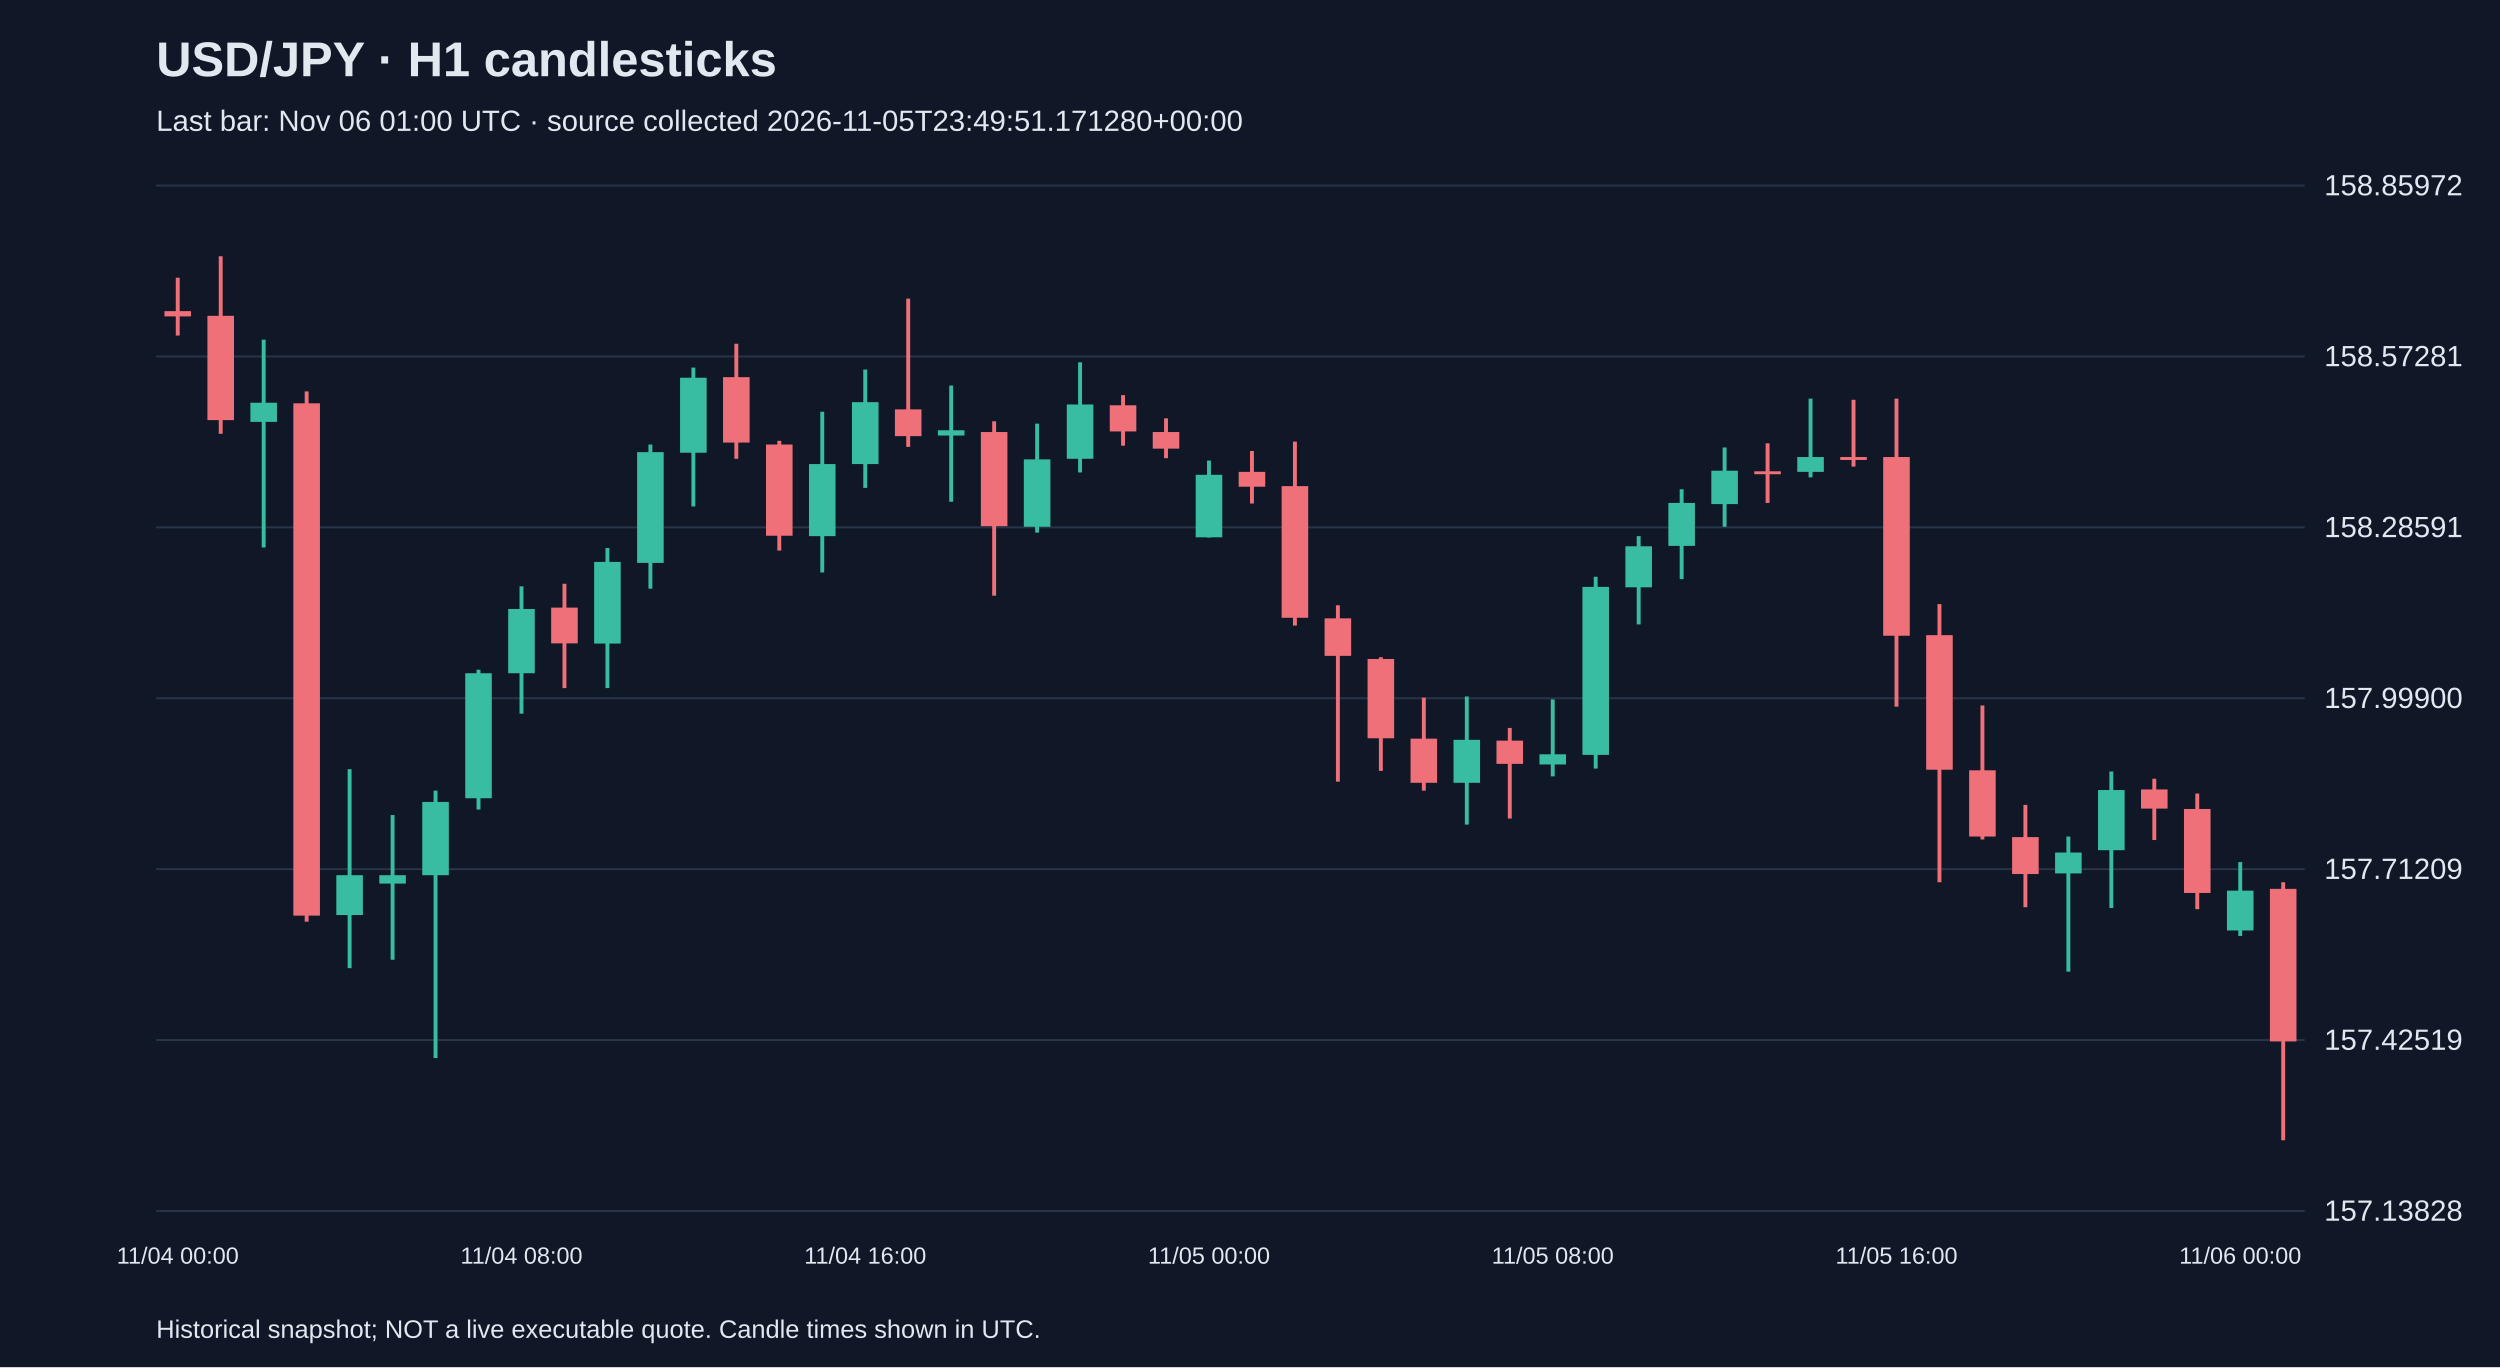
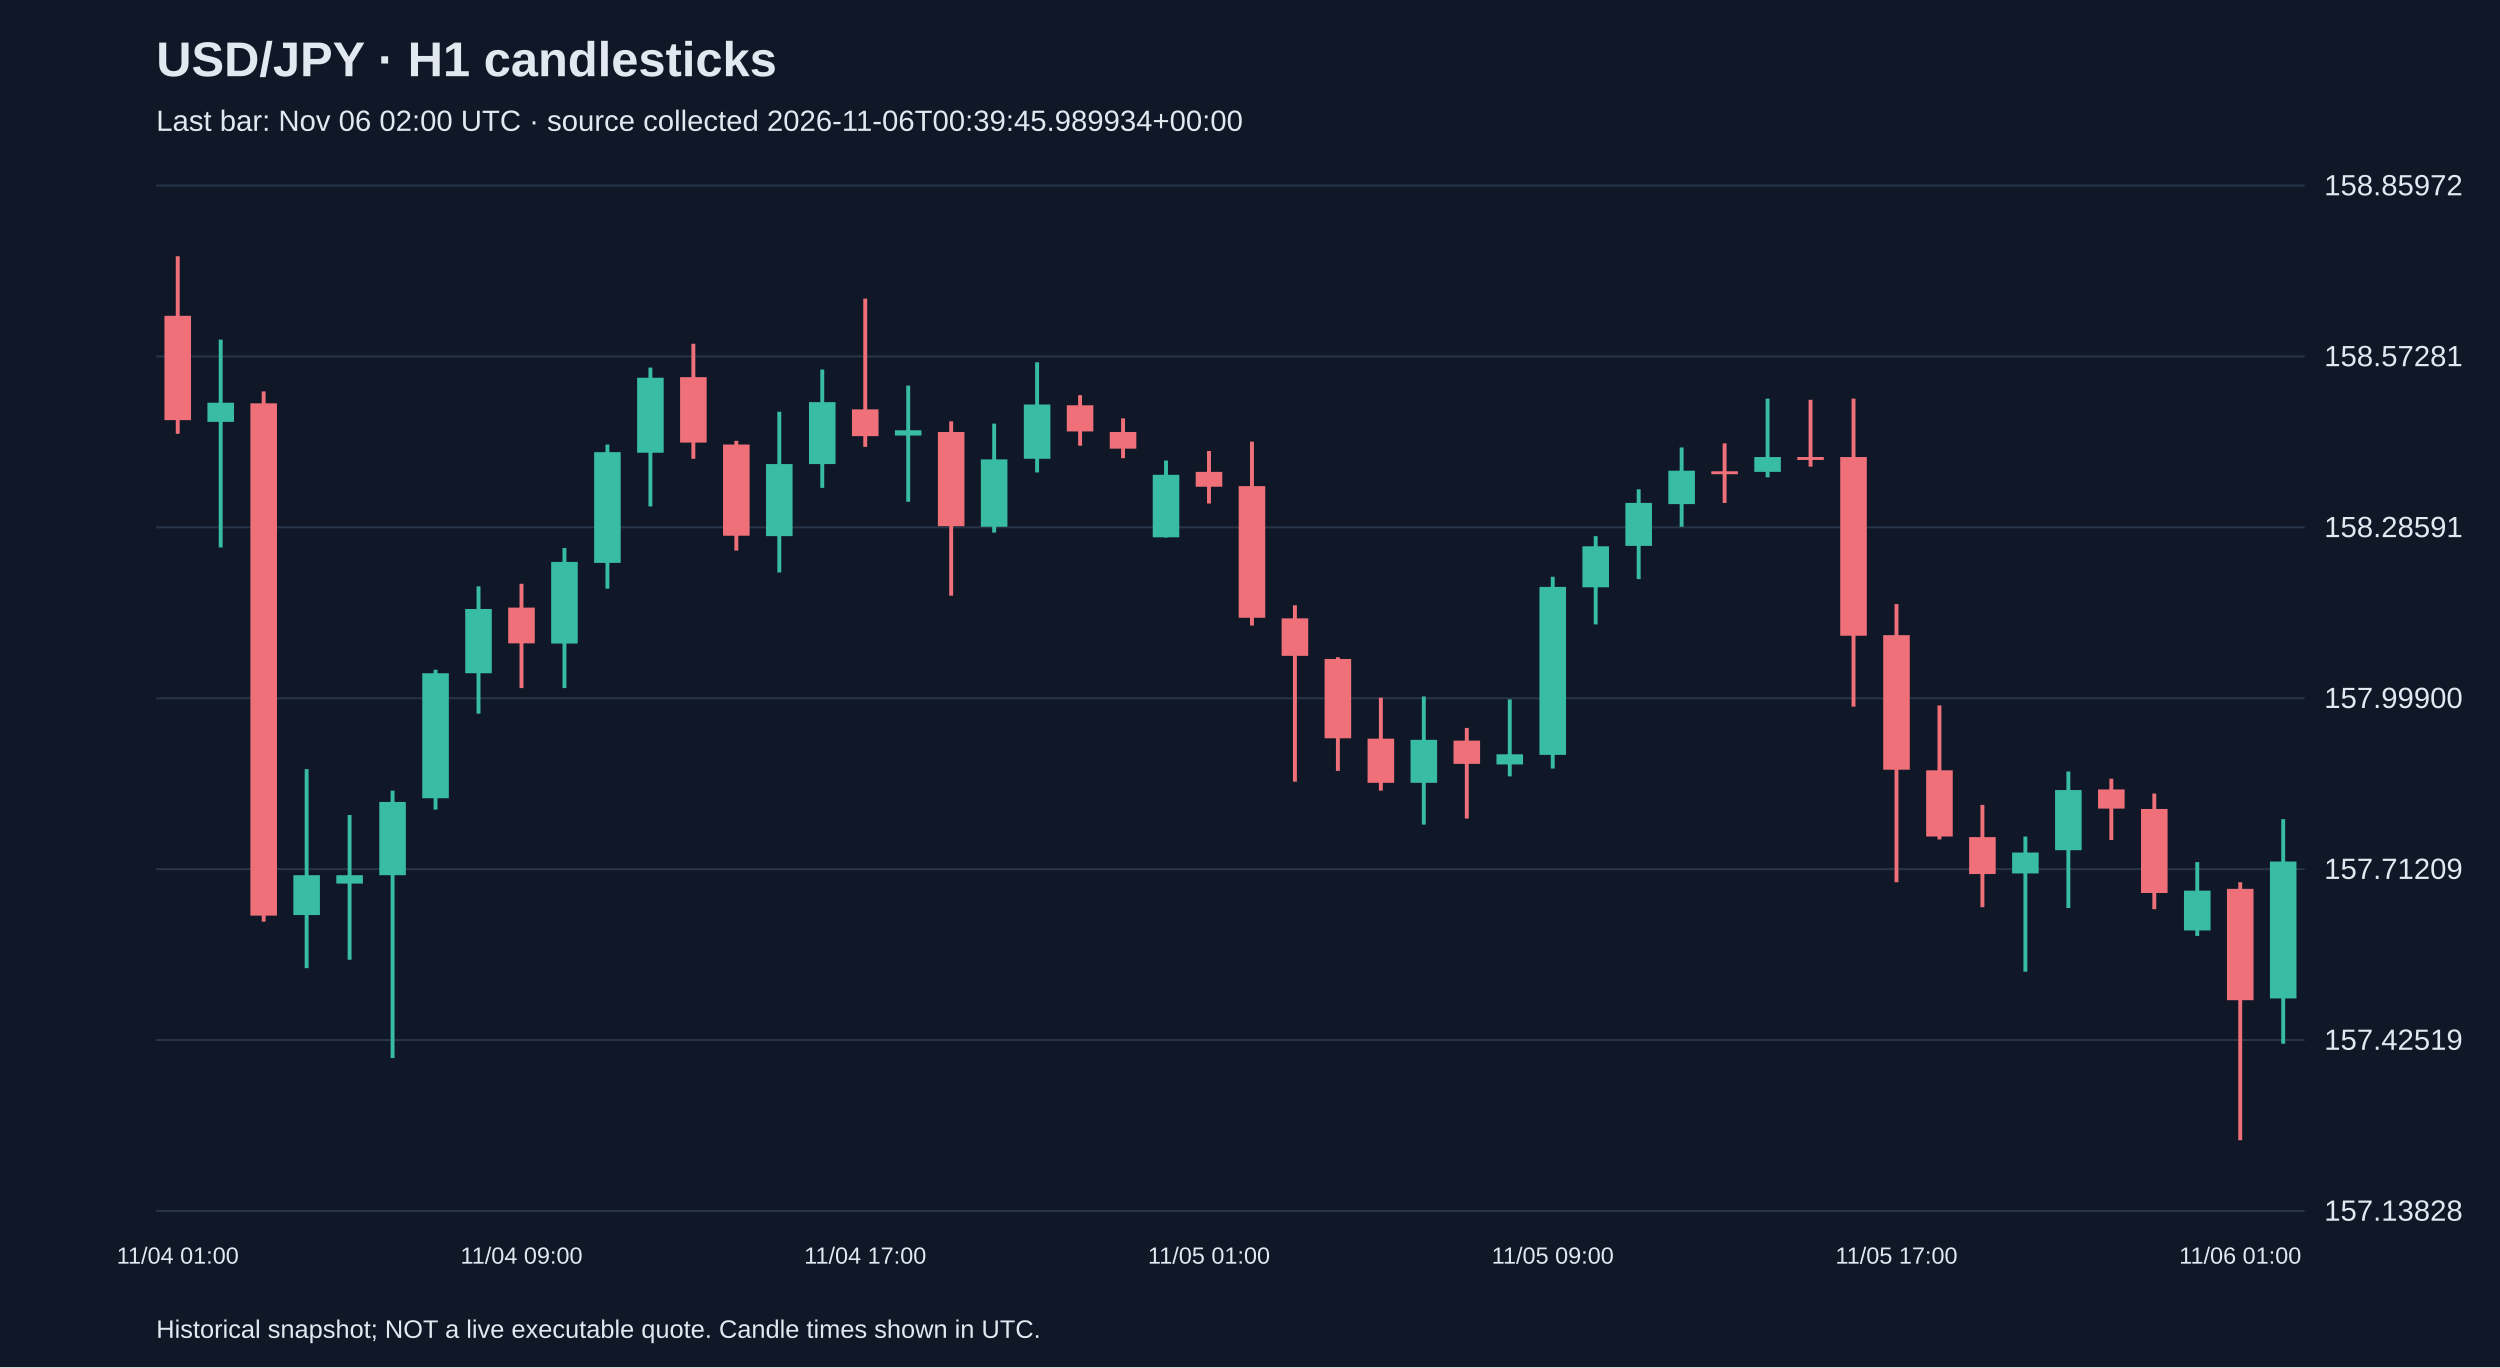
<svg xmlns="http://www.w3.org/2000/svg" viewBox="0 0 1280 700">
  <rect width="100%" height="100%" fill="#101827" />
  <style>text{font-family:Arial,sans-serif;fill:#e2e8f0}</style>
  <text x="80" y="39" font-size="25" font-weight="bold">USD/JPY · H1 candlesticks</text>
-   <text x="80" y="67" font-size="15" fill="#a6b1c5">Last bar: Nov 06 01:00 UTC · source collected 2026-11-05T23:49:51.171280+00:00</text>
+   <text x="80" y="67" font-size="15" fill="#a6b1c5">Last bar: Nov 06 02:00 UTC · source collected 2026-11-06T00:39:45.989934+00:00</text>
  <line x1="80" y1="620.0" x2="1180" y2="620.0" stroke="#283548" />
  <text x="1190" y="625.0" font-size="15">157.13828</text>
  <line x1="80" y1="532.5" x2="1180" y2="532.5" stroke="#283548" />
  <text x="1190" y="537.5" font-size="15">157.42519</text>
  <line x1="80" y1="445.0" x2="1180" y2="445.0" stroke="#283548" />
  <text x="1190" y="450.0" font-size="15">157.71209</text>
  <line x1="80" y1="357.5" x2="1180" y2="357.5" stroke="#283548" />
  <text x="1190" y="362.5" font-size="15">157.99900</text>
  <line x1="80" y1="270.0" x2="1180" y2="270.0" stroke="#283548" />
  <text x="1190" y="275.0" font-size="15">158.28591</text>
  <line x1="80" y1="182.5" x2="1180" y2="182.5" stroke="#283548" />
  <text x="1190" y="187.5" font-size="15">158.57281</text>
  <line x1="80" y1="95.0" x2="1180" y2="95.0" stroke="#283548" />
  <text x="1190" y="100.0" font-size="15">158.85972</text>
-   <line x1="91.0" y1="142.2" x2="91.0" y2="171.8" stroke="#f07079" stroke-width="2" />
-   <rect x="84.2" y="159.3" width="13.6" height="2.7" fill="#f07079" />
-   <text x="91.0" y="647" text-anchor="middle" font-size="12">11/04 00:00</text>
-   <line x1="113.0" y1="131.2" x2="113.0" y2="222.1" stroke="#f07079" stroke-width="2" />
-   <rect x="106.2" y="161.7" width="13.6" height="53.4" fill="#f07079" />
-   <line x1="135.0" y1="173.9" x2="135.0" y2="280.3" stroke="#38bca2" stroke-width="2" />
-   <rect x="128.2" y="206.2" width="13.6" height="9.8" fill="#38bca2" />
-   <line x1="157.0" y1="200.4" x2="157.0" y2="471.9" stroke="#f07079" stroke-width="2" />
-   <rect x="150.2" y="206.5" width="13.6" height="262.3" fill="#f07079" />
-   <line x1="179.0" y1="393.8" x2="179.0" y2="495.7" stroke="#38bca2" stroke-width="2" />
-   <rect x="172.2" y="448.1" width="13.6" height="20.4" fill="#38bca2" />
-   <line x1="201.0" y1="417.3" x2="201.0" y2="491.4" stroke="#38bca2" stroke-width="2" />
-   <rect x="194.2" y="448.1" width="13.6" height="4.3" fill="#38bca2" />
-   <line x1="223.0" y1="404.8" x2="223.0" y2="541.7" stroke="#38bca2" stroke-width="2" />
-   <rect x="216.2" y="410.6" width="13.6" height="37.5" fill="#38bca2" />
-   <line x1="245.0" y1="342.9" x2="245.0" y2="414.5" stroke="#38bca2" stroke-width="2" />
-   <rect x="238.2" y="344.7" width="13.6" height="64.0" fill="#38bca2" />
-   <line x1="267.0" y1="300.2" x2="267.0" y2="365.4" stroke="#38bca2" stroke-width="2" />
-   <rect x="260.2" y="311.8" width="13.6" height="32.9" fill="#38bca2" />
-   <text x="267.0" y="647" text-anchor="middle" font-size="12">11/04 08:00</text>
-   <line x1="289.0" y1="298.9" x2="289.0" y2="352.3" stroke="#f07079" stroke-width="2" />
-   <rect x="282.2" y="311.1" width="13.6" height="18.3" fill="#f07079" />
-   <line x1="311.0" y1="280.6" x2="311.0" y2="352.3" stroke="#38bca2" stroke-width="2" />
-   <rect x="304.2" y="287.7" width="13.6" height="41.8" fill="#38bca2" />
-   <line x1="333.0" y1="227.6" x2="333.0" y2="301.4" stroke="#38bca2" stroke-width="2" />
-   <rect x="326.2" y="231.5" width="13.6" height="56.7" fill="#38bca2" />
-   <line x1="355.0" y1="188.2" x2="355.0" y2="259.3" stroke="#38bca2" stroke-width="2" />
-   <rect x="348.2" y="193.4" width="13.6" height="38.4" fill="#38bca2" />
-   <line x1="377.0" y1="176.0" x2="377.0" y2="234.9" stroke="#f07079" stroke-width="2" />
-   <rect x="370.2" y="193.1" width="13.6" height="33.5" fill="#f07079" />
-   <line x1="399.0" y1="225.7" x2="399.0" y2="281.9" stroke="#f07079" stroke-width="2" />
-   <rect x="392.2" y="227.6" width="13.6" height="46.7" fill="#f07079" />
-   <line x1="421.0" y1="210.8" x2="421.0" y2="293.1" stroke="#38bca2" stroke-width="2" />
-   <rect x="414.2" y="237.6" width="13.6" height="36.9" fill="#38bca2" />
-   <line x1="443.0" y1="189.2" x2="443.0" y2="249.8" stroke="#38bca2" stroke-width="2" />
-   <rect x="436.2" y="205.9" width="13.6" height="31.7" fill="#38bca2" />
-   <text x="443.0" y="647" text-anchor="middle" font-size="12">11/04 16:00</text>
-   <line x1="465.0" y1="152.9" x2="465.0" y2="228.8" stroke="#f07079" stroke-width="2" />
-   <rect x="458.2" y="209.6" width="13.6" height="13.7" fill="#f07079" />
-   <line x1="487.0" y1="197.4" x2="487.0" y2="256.9" stroke="#38bca2" stroke-width="2" />
-   <rect x="480.2" y="220.3" width="13.6" height="2.7" fill="#38bca2" />
-   <line x1="509.0" y1="215.7" x2="509.0" y2="305.0" stroke="#f07079" stroke-width="2" />
-   <rect x="502.2" y="221.2" width="13.6" height="48.2" fill="#f07079" />
-   <line x1="531.0" y1="216.9" x2="531.0" y2="272.7" stroke="#38bca2" stroke-width="2" />
-   <rect x="524.2" y="235.2" width="13.6" height="34.5" fill="#38bca2" />
-   <line x1="553.0" y1="185.5" x2="553.0" y2="241.9" stroke="#38bca2" stroke-width="2" />
-   <rect x="546.2" y="207.1" width="13.6" height="27.8" fill="#38bca2" />
-   <line x1="575.0" y1="202.3" x2="575.0" y2="228.2" stroke="#f07079" stroke-width="2" />
-   <rect x="568.2" y="207.5" width="13.6" height="13.4" fill="#f07079" />
-   <line x1="597.0" y1="214.2" x2="597.0" y2="234.6" stroke="#f07079" stroke-width="2" />
-   <rect x="590.2" y="221.2" width="13.6" height="8.5" fill="#f07079" />
-   <line x1="619.0" y1="235.8" x2="619.0" y2="275.2" stroke="#38bca2" stroke-width="2" />
-   <rect x="612.2" y="243.1" width="13.6" height="32.0" fill="#38bca2" />
-   <text x="619.0" y="647" text-anchor="middle" font-size="12">11/05 00:00</text>
-   <line x1="641.0" y1="230.9" x2="641.0" y2="257.8" stroke="#f07079" stroke-width="2" />
-   <rect x="634.2" y="241.6" width="13.6" height="7.6" fill="#f07079" />
-   <line x1="663.0" y1="226.1" x2="663.0" y2="320.3" stroke="#f07079" stroke-width="2" />
-   <rect x="656.2" y="248.9" width="13.6" height="67.4" fill="#f07079" />
-   <line x1="685.0" y1="309.9" x2="685.0" y2="400.2" stroke="#f07079" stroke-width="2" />
-   <rect x="678.2" y="316.6" width="13.6" height="19.2" fill="#f07079" />
-   <line x1="707.0" y1="336.5" x2="707.0" y2="394.7" stroke="#f07079" stroke-width="2" />
-   <rect x="700.2" y="337.4" width="13.6" height="40.6" fill="#f07079" />
-   <line x1="729.0" y1="357.2" x2="729.0" y2="404.8" stroke="#f07079" stroke-width="2" />
-   <rect x="722.2" y="378.2" width="13.6" height="22.6" fill="#f07079" />
-   <line x1="751.0" y1="356.6" x2="751.0" y2="422.2" stroke="#38bca2" stroke-width="2" />
-   <rect x="744.2" y="378.8" width="13.6" height="22.0" fill="#38bca2" />
-   <line x1="773.0" y1="372.7" x2="773.0" y2="419.1" stroke="#f07079" stroke-width="2" />
-   <rect x="766.2" y="379.2" width="13.6" height="11.9" fill="#f07079" />
-   <line x1="795.0" y1="358.1" x2="795.0" y2="397.5" stroke="#38bca2" stroke-width="2" />
-   <rect x="788.2" y="386.2" width="13.6" height="5.2" fill="#38bca2" />
-   <text x="795.0" y="647" text-anchor="middle" font-size="12">11/05 08:00</text>
-   <line x1="817.0" y1="295.3" x2="817.0" y2="393.5" stroke="#38bca2" stroke-width="2" />
-   <rect x="810.2" y="300.5" width="13.6" height="86.0" fill="#38bca2" />
-   <line x1="839.0" y1="274.5" x2="839.0" y2="319.7" stroke="#38bca2" stroke-width="2" />
-   <rect x="832.2" y="279.7" width="13.6" height="21.0" fill="#38bca2" />
-   <line x1="861.0" y1="250.5" x2="861.0" y2="296.5" stroke="#38bca2" stroke-width="2" />
-   <rect x="854.2" y="257.5" width="13.6" height="22.0" fill="#38bca2" />
-   <line x1="883.0" y1="229.1" x2="883.0" y2="269.7" stroke="#38bca2" stroke-width="2" />
-   <rect x="876.2" y="241.0" width="13.6" height="17.1" fill="#38bca2" />
-   <line x1="905.0" y1="227.0" x2="905.0" y2="257.5" stroke="#f07079" stroke-width="2" />
-   <rect x="898.2" y="241.3" width="13.6" height="1.5" fill="#f07079" />
-   <line x1="927.0" y1="204.1" x2="927.0" y2="244.4" stroke="#38bca2" stroke-width="2" />
-   <rect x="920.2" y="234.0" width="13.6" height="7.6" fill="#38bca2" />
-   <line x1="949.0" y1="204.7" x2="949.0" y2="238.9" stroke="#f07079" stroke-width="2" />
-   <rect x="942.2" y="234.0" width="13.6" height="1.5" fill="#f07079" />
-   <line x1="971.0" y1="204.1" x2="971.0" y2="361.8" stroke="#f07079" stroke-width="2" />
-   <rect x="964.2" y="234.0" width="13.6" height="91.5" fill="#f07079" />
-   <text x="971.0" y="647" text-anchor="middle" font-size="12">11/05 16:00</text>
-   <line x1="993.0" y1="309.3" x2="993.0" y2="451.7" stroke="#f07079" stroke-width="2" />
-   <rect x="986.2" y="325.2" width="13.6" height="68.9" fill="#f07079" />
-   <line x1="1015.0" y1="361.2" x2="1015.0" y2="429.8" stroke="#f07079" stroke-width="2" />
-   <rect x="1008.2" y="394.4" width="13.6" height="33.9" fill="#f07079" />
-   <line x1="1037.0" y1="412.1" x2="1037.0" y2="464.5" stroke="#f07079" stroke-width="2" />
-   <rect x="1030.2" y="428.6" width="13.6" height="18.9" fill="#f07079" />
-   <line x1="1059.0" y1="428.3" x2="1059.0" y2="497.5" stroke="#38bca2" stroke-width="2" />
-   <rect x="1052.2" y="436.5" width="13.6" height="10.7" fill="#38bca2" />
-   <line x1="1081.0" y1="395.0" x2="1081.0" y2="464.9" stroke="#38bca2" stroke-width="2" />
-   <rect x="1074.2" y="404.5" width="13.6" height="30.8" fill="#38bca2" />
-   <line x1="1103.0" y1="398.7" x2="1103.0" y2="430.1" stroke="#f07079" stroke-width="2" />
-   <rect x="1096.2" y="404.2" width="13.6" height="9.8" fill="#f07079" />
-   <line x1="1125.0" y1="406.3" x2="1125.0" y2="465.5" stroke="#f07079" stroke-width="2" />
-   <rect x="1118.2" y="414.2" width="13.6" height="43.0" fill="#f07079" />
-   <line x1="1147.0" y1="441.4" x2="1147.0" y2="479.2" stroke="#38bca2" stroke-width="2" />
-   <rect x="1140.2" y="456.0" width="13.6" height="20.4" fill="#38bca2" />
-   <text x="1147.0" y="647" text-anchor="middle" font-size="12">11/06 00:00</text>
-   <line x1="1169.0" y1="451.7" x2="1169.0" y2="583.8" stroke="#f07079" stroke-width="2" />
-   <rect x="1162.2" y="455.1" width="13.6" height="78.1" fill="#f07079" />
+   <line x1="91.0" y1="131.2" x2="91.0" y2="222.1" stroke="#f07079" stroke-width="2" />
+   <rect x="84.2" y="161.7" width="13.6" height="53.4" fill="#f07079" />
+   <text x="91.0" y="647" text-anchor="middle" font-size="12">11/04 01:00</text>
+   <line x1="113.0" y1="173.9" x2="113.0" y2="280.3" stroke="#38bca2" stroke-width="2" />
+   <rect x="106.2" y="206.2" width="13.6" height="9.8" fill="#38bca2" />
+   <line x1="135.0" y1="200.4" x2="135.0" y2="471.9" stroke="#f07079" stroke-width="2" />
+   <rect x="128.2" y="206.5" width="13.6" height="262.3" fill="#f07079" />
+   <line x1="157.0" y1="393.8" x2="157.0" y2="495.7" stroke="#38bca2" stroke-width="2" />
+   <rect x="150.2" y="448.1" width="13.6" height="20.4" fill="#38bca2" />
+   <line x1="179.0" y1="417.3" x2="179.0" y2="491.4" stroke="#38bca2" stroke-width="2" />
+   <rect x="172.2" y="448.1" width="13.6" height="4.3" fill="#38bca2" />
+   <line x1="201.0" y1="404.8" x2="201.0" y2="541.7" stroke="#38bca2" stroke-width="2" />
+   <rect x="194.2" y="410.6" width="13.6" height="37.5" fill="#38bca2" />
+   <line x1="223.0" y1="342.9" x2="223.0" y2="414.5" stroke="#38bca2" stroke-width="2" />
+   <rect x="216.2" y="344.7" width="13.6" height="64.0" fill="#38bca2" />
+   <line x1="245.0" y1="300.2" x2="245.0" y2="365.4" stroke="#38bca2" stroke-width="2" />
+   <rect x="238.2" y="311.8" width="13.6" height="32.9" fill="#38bca2" />
+   <line x1="267.0" y1="298.9" x2="267.0" y2="352.3" stroke="#f07079" stroke-width="2" />
+   <rect x="260.2" y="311.1" width="13.6" height="18.3" fill="#f07079" />
+   <text x="267.0" y="647" text-anchor="middle" font-size="12">11/04 09:00</text>
+   <line x1="289.0" y1="280.6" x2="289.0" y2="352.3" stroke="#38bca2" stroke-width="2" />
+   <rect x="282.2" y="287.7" width="13.6" height="41.8" fill="#38bca2" />
+   <line x1="311.0" y1="227.6" x2="311.0" y2="301.4" stroke="#38bca2" stroke-width="2" />
+   <rect x="304.2" y="231.5" width="13.6" height="56.7" fill="#38bca2" />
+   <line x1="333.0" y1="188.2" x2="333.0" y2="259.3" stroke="#38bca2" stroke-width="2" />
+   <rect x="326.2" y="193.4" width="13.6" height="38.4" fill="#38bca2" />
+   <line x1="355.0" y1="176.0" x2="355.0" y2="234.9" stroke="#f07079" stroke-width="2" />
+   <rect x="348.2" y="193.1" width="13.6" height="33.5" fill="#f07079" />
+   <line x1="377.0" y1="225.7" x2="377.0" y2="281.9" stroke="#f07079" stroke-width="2" />
+   <rect x="370.2" y="227.6" width="13.6" height="46.7" fill="#f07079" />
+   <line x1="399.0" y1="210.8" x2="399.0" y2="293.1" stroke="#38bca2" stroke-width="2" />
+   <rect x="392.2" y="237.6" width="13.6" height="36.9" fill="#38bca2" />
+   <line x1="421.0" y1="189.2" x2="421.0" y2="249.8" stroke="#38bca2" stroke-width="2" />
+   <rect x="414.2" y="205.9" width="13.6" height="31.7" fill="#38bca2" />
+   <line x1="443.0" y1="152.9" x2="443.0" y2="228.8" stroke="#f07079" stroke-width="2" />
+   <rect x="436.2" y="209.6" width="13.6" height="13.7" fill="#f07079" />
+   <text x="443.0" y="647" text-anchor="middle" font-size="12">11/04 17:00</text>
+   <line x1="465.0" y1="197.4" x2="465.0" y2="256.9" stroke="#38bca2" stroke-width="2" />
+   <rect x="458.2" y="220.3" width="13.6" height="2.7" fill="#38bca2" />
+   <line x1="487.0" y1="215.7" x2="487.0" y2="305.0" stroke="#f07079" stroke-width="2" />
+   <rect x="480.2" y="221.2" width="13.6" height="48.2" fill="#f07079" />
+   <line x1="509.0" y1="216.9" x2="509.0" y2="272.7" stroke="#38bca2" stroke-width="2" />
+   <rect x="502.2" y="235.2" width="13.6" height="34.5" fill="#38bca2" />
+   <line x1="531.0" y1="185.5" x2="531.0" y2="241.9" stroke="#38bca2" stroke-width="2" />
+   <rect x="524.2" y="207.1" width="13.6" height="27.8" fill="#38bca2" />
+   <line x1="553.0" y1="202.3" x2="553.0" y2="228.2" stroke="#f07079" stroke-width="2" />
+   <rect x="546.2" y="207.5" width="13.6" height="13.4" fill="#f07079" />
+   <line x1="575.0" y1="214.2" x2="575.0" y2="234.6" stroke="#f07079" stroke-width="2" />
+   <rect x="568.2" y="221.2" width="13.6" height="8.5" fill="#f07079" />
+   <line x1="597.0" y1="235.8" x2="597.0" y2="275.2" stroke="#38bca2" stroke-width="2" />
+   <rect x="590.2" y="243.1" width="13.6" height="32.0" fill="#38bca2" />
+   <line x1="619.0" y1="230.9" x2="619.0" y2="257.8" stroke="#f07079" stroke-width="2" />
+   <rect x="612.2" y="241.6" width="13.6" height="7.6" fill="#f07079" />
+   <text x="619.0" y="647" text-anchor="middle" font-size="12">11/05 01:00</text>
+   <line x1="641.0" y1="226.1" x2="641.0" y2="320.3" stroke="#f07079" stroke-width="2" />
+   <rect x="634.2" y="248.9" width="13.6" height="67.4" fill="#f07079" />
+   <line x1="663.0" y1="309.9" x2="663.0" y2="400.2" stroke="#f07079" stroke-width="2" />
+   <rect x="656.2" y="316.6" width="13.6" height="19.2" fill="#f07079" />
+   <line x1="685.0" y1="336.5" x2="685.0" y2="394.7" stroke="#f07079" stroke-width="2" />
+   <rect x="678.2" y="337.4" width="13.6" height="40.6" fill="#f07079" />
+   <line x1="707.0" y1="357.2" x2="707.0" y2="404.8" stroke="#f07079" stroke-width="2" />
+   <rect x="700.2" y="378.2" width="13.6" height="22.6" fill="#f07079" />
+   <line x1="729.0" y1="356.6" x2="729.0" y2="422.2" stroke="#38bca2" stroke-width="2" />
+   <rect x="722.2" y="378.8" width="13.6" height="22.0" fill="#38bca2" />
+   <line x1="751.0" y1="372.7" x2="751.0" y2="419.1" stroke="#f07079" stroke-width="2" />
+   <rect x="744.2" y="379.2" width="13.6" height="11.9" fill="#f07079" />
+   <line x1="773.0" y1="358.1" x2="773.0" y2="397.5" stroke="#38bca2" stroke-width="2" />
+   <rect x="766.2" y="386.2" width="13.6" height="5.2" fill="#38bca2" />
+   <line x1="795.0" y1="295.3" x2="795.0" y2="393.5" stroke="#38bca2" stroke-width="2" />
+   <rect x="788.2" y="300.5" width="13.6" height="86.0" fill="#38bca2" />
+   <text x="795.0" y="647" text-anchor="middle" font-size="12">11/05 09:00</text>
+   <line x1="817.0" y1="274.5" x2="817.0" y2="319.7" stroke="#38bca2" stroke-width="2" />
+   <rect x="810.2" y="279.7" width="13.6" height="21.0" fill="#38bca2" />
+   <line x1="839.0" y1="250.5" x2="839.0" y2="296.5" stroke="#38bca2" stroke-width="2" />
+   <rect x="832.2" y="257.5" width="13.6" height="22.0" fill="#38bca2" />
+   <line x1="861.0" y1="229.1" x2="861.0" y2="269.7" stroke="#38bca2" stroke-width="2" />
+   <rect x="854.2" y="241.0" width="13.6" height="17.1" fill="#38bca2" />
+   <line x1="883.0" y1="227.0" x2="883.0" y2="257.5" stroke="#f07079" stroke-width="2" />
+   <rect x="876.2" y="241.3" width="13.6" height="1.5" fill="#f07079" />
+   <line x1="905.0" y1="204.1" x2="905.0" y2="244.4" stroke="#38bca2" stroke-width="2" />
+   <rect x="898.2" y="234.0" width="13.6" height="7.6" fill="#38bca2" />
+   <line x1="927.0" y1="204.7" x2="927.0" y2="238.9" stroke="#f07079" stroke-width="2" />
+   <rect x="920.2" y="234.0" width="13.6" height="1.5" fill="#f07079" />
+   <line x1="949.0" y1="204.1" x2="949.0" y2="361.8" stroke="#f07079" stroke-width="2" />
+   <rect x="942.2" y="234.0" width="13.6" height="91.5" fill="#f07079" />
+   <line x1="971.0" y1="309.3" x2="971.0" y2="451.7" stroke="#f07079" stroke-width="2" />
+   <rect x="964.2" y="325.2" width="13.6" height="68.9" fill="#f07079" />
+   <text x="971.0" y="647" text-anchor="middle" font-size="12">11/05 17:00</text>
+   <line x1="993.0" y1="361.2" x2="993.0" y2="429.8" stroke="#f07079" stroke-width="2" />
+   <rect x="986.2" y="394.4" width="13.6" height="33.9" fill="#f07079" />
+   <line x1="1015.0" y1="412.1" x2="1015.0" y2="464.5" stroke="#f07079" stroke-width="2" />
+   <rect x="1008.2" y="428.6" width="13.6" height="18.9" fill="#f07079" />
+   <line x1="1037.0" y1="428.3" x2="1037.0" y2="497.5" stroke="#38bca2" stroke-width="2" />
+   <rect x="1030.2" y="436.5" width="13.6" height="10.7" fill="#38bca2" />
+   <line x1="1059.0" y1="395.0" x2="1059.0" y2="464.9" stroke="#38bca2" stroke-width="2" />
+   <rect x="1052.2" y="404.5" width="13.6" height="30.8" fill="#38bca2" />
+   <line x1="1081.0" y1="398.7" x2="1081.0" y2="430.1" stroke="#f07079" stroke-width="2" />
+   <rect x="1074.2" y="404.2" width="13.6" height="9.8" fill="#f07079" />
+   <line x1="1103.0" y1="406.3" x2="1103.0" y2="465.5" stroke="#f07079" stroke-width="2" />
+   <rect x="1096.2" y="414.2" width="13.6" height="43.0" fill="#f07079" />
+   <line x1="1125.0" y1="441.4" x2="1125.0" y2="479.2" stroke="#38bca2" stroke-width="2" />
+   <rect x="1118.2" y="456.0" width="13.6" height="20.4" fill="#38bca2" />
+   <line x1="1147.0" y1="451.7" x2="1147.0" y2="583.8" stroke="#f07079" stroke-width="2" />
+   <rect x="1140.2" y="455.1" width="13.6" height="57.0" fill="#f07079" />
+   <text x="1147.0" y="647" text-anchor="middle" font-size="12">11/06 01:00</text>
+   <line x1="1169.0" y1="419.4" x2="1169.0" y2="534.4" stroke="#38bca2" stroke-width="2" />
+   <rect x="1162.2" y="441.1" width="13.6" height="70.1" fill="#38bca2" />
  <text x="80" y="685" font-size="13">Historical snapshot; NOT a live executable quote. Candle times shown in UTC.</text>
</svg>
